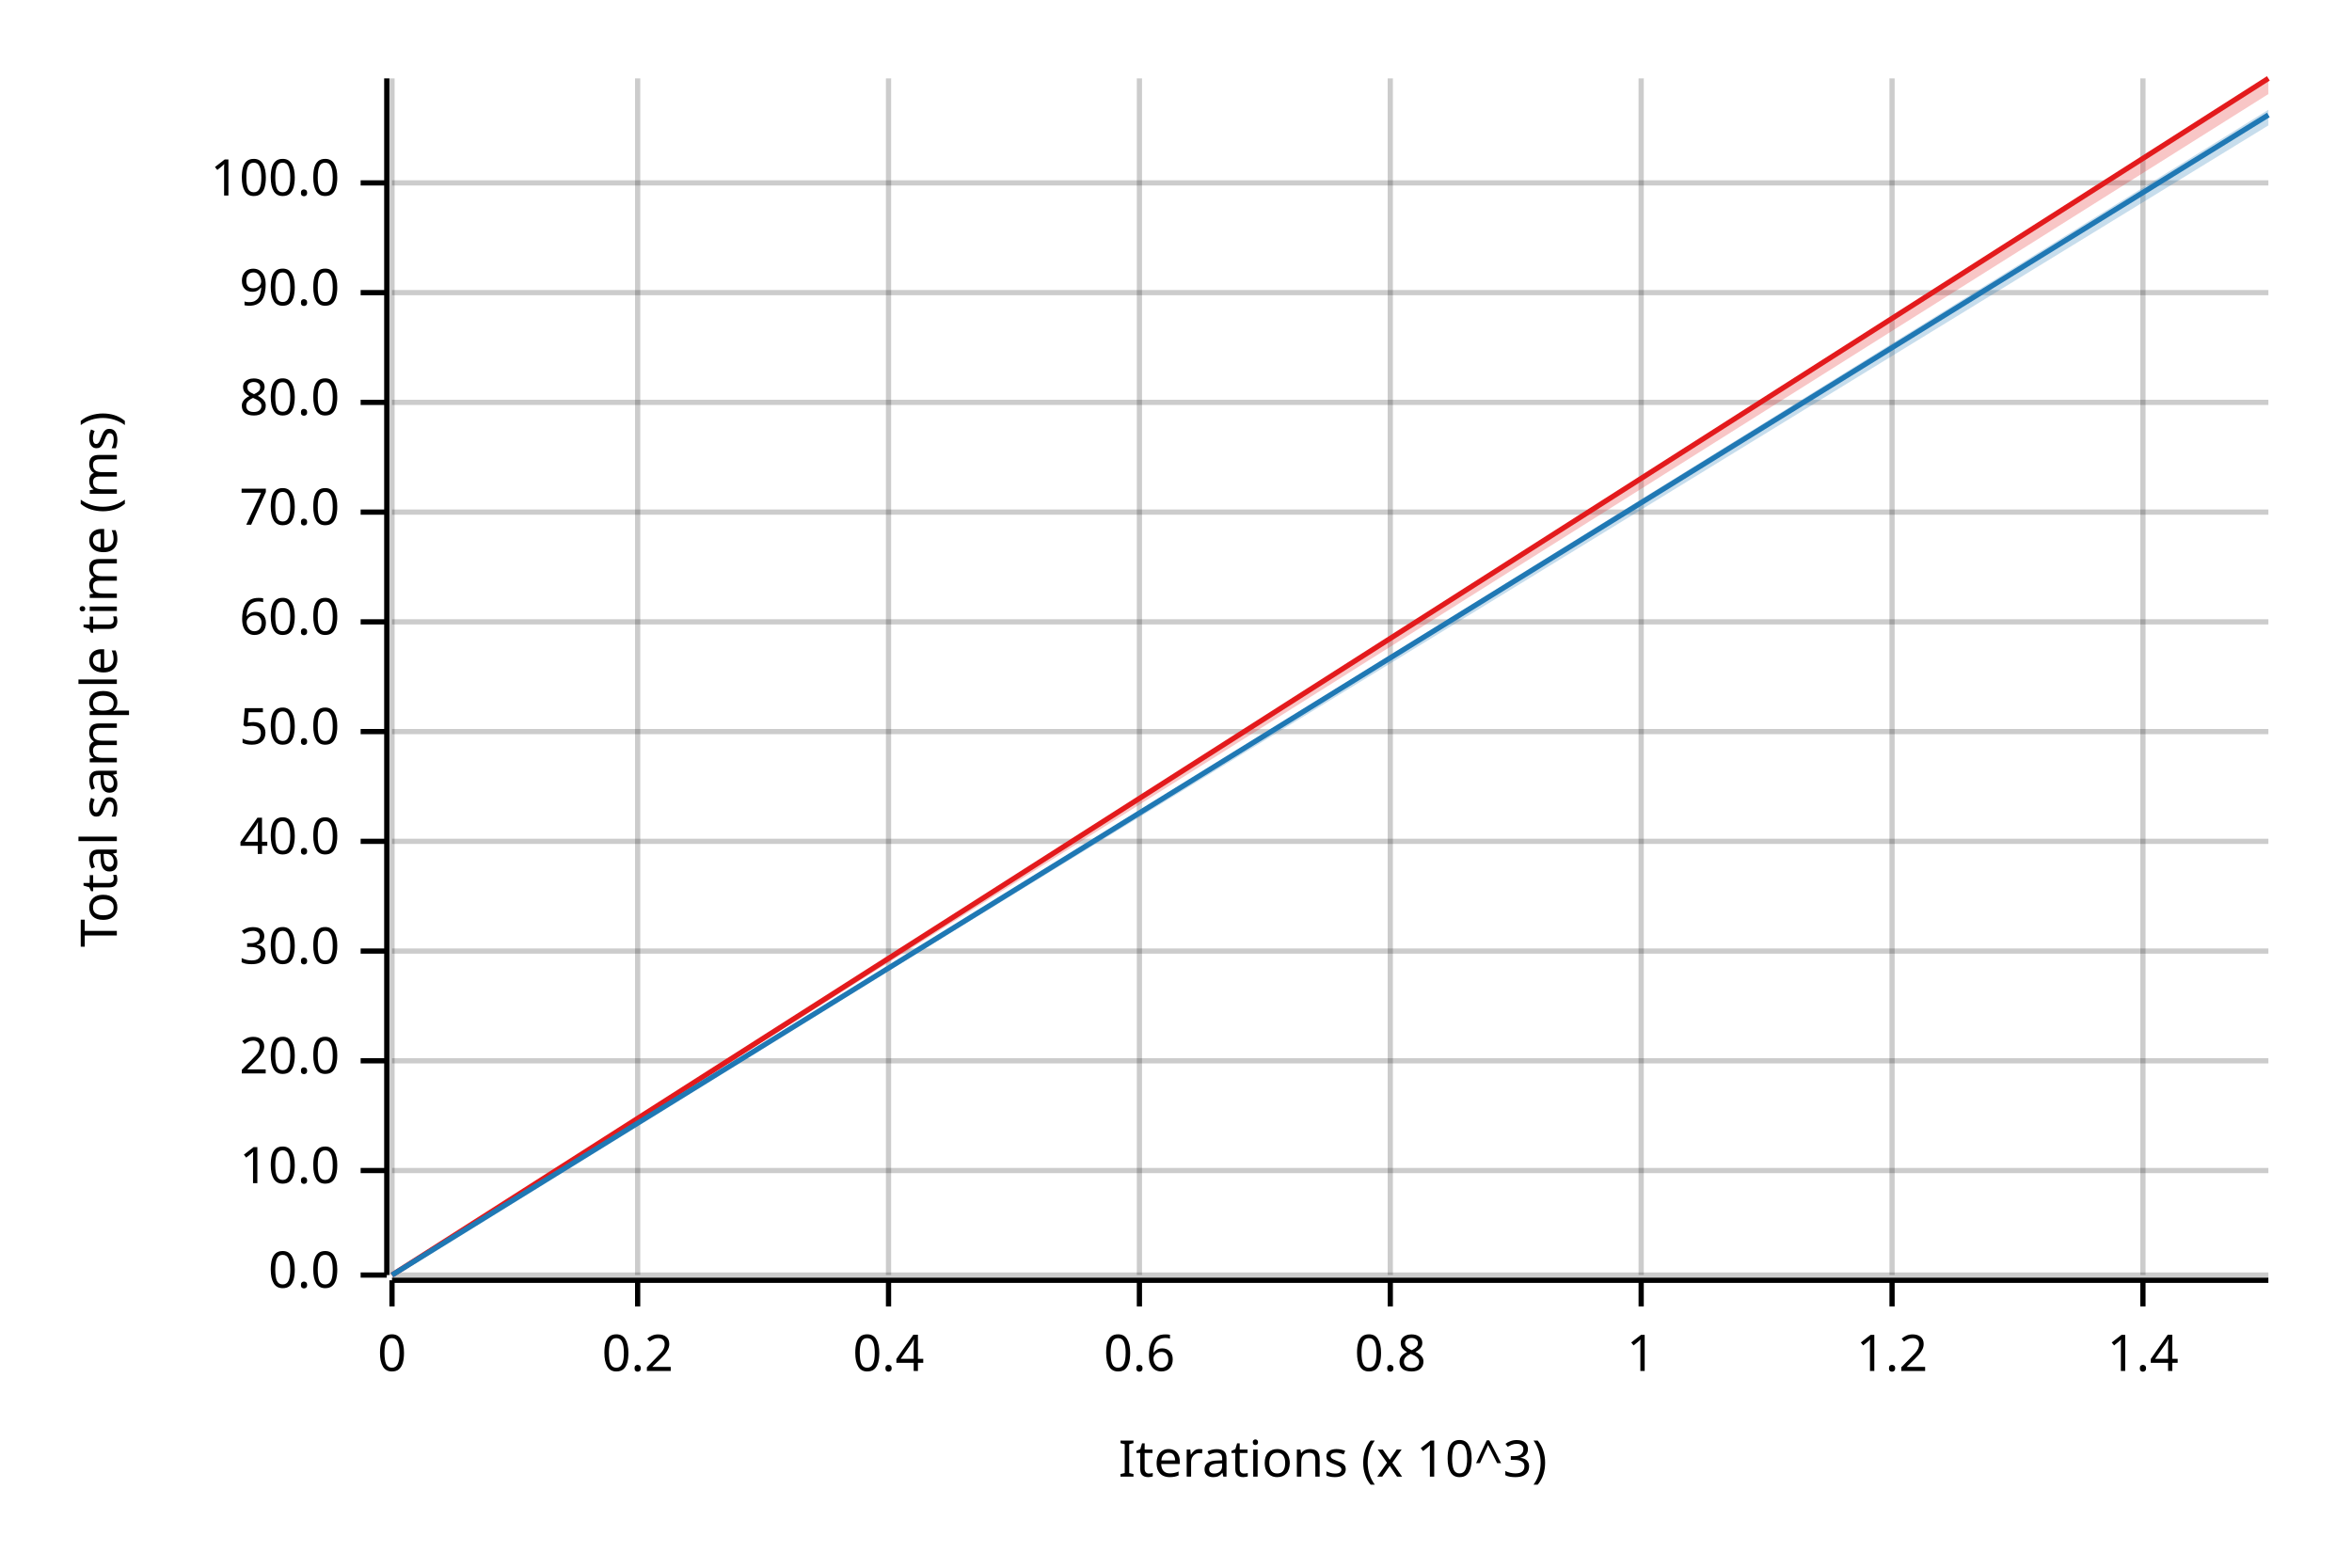
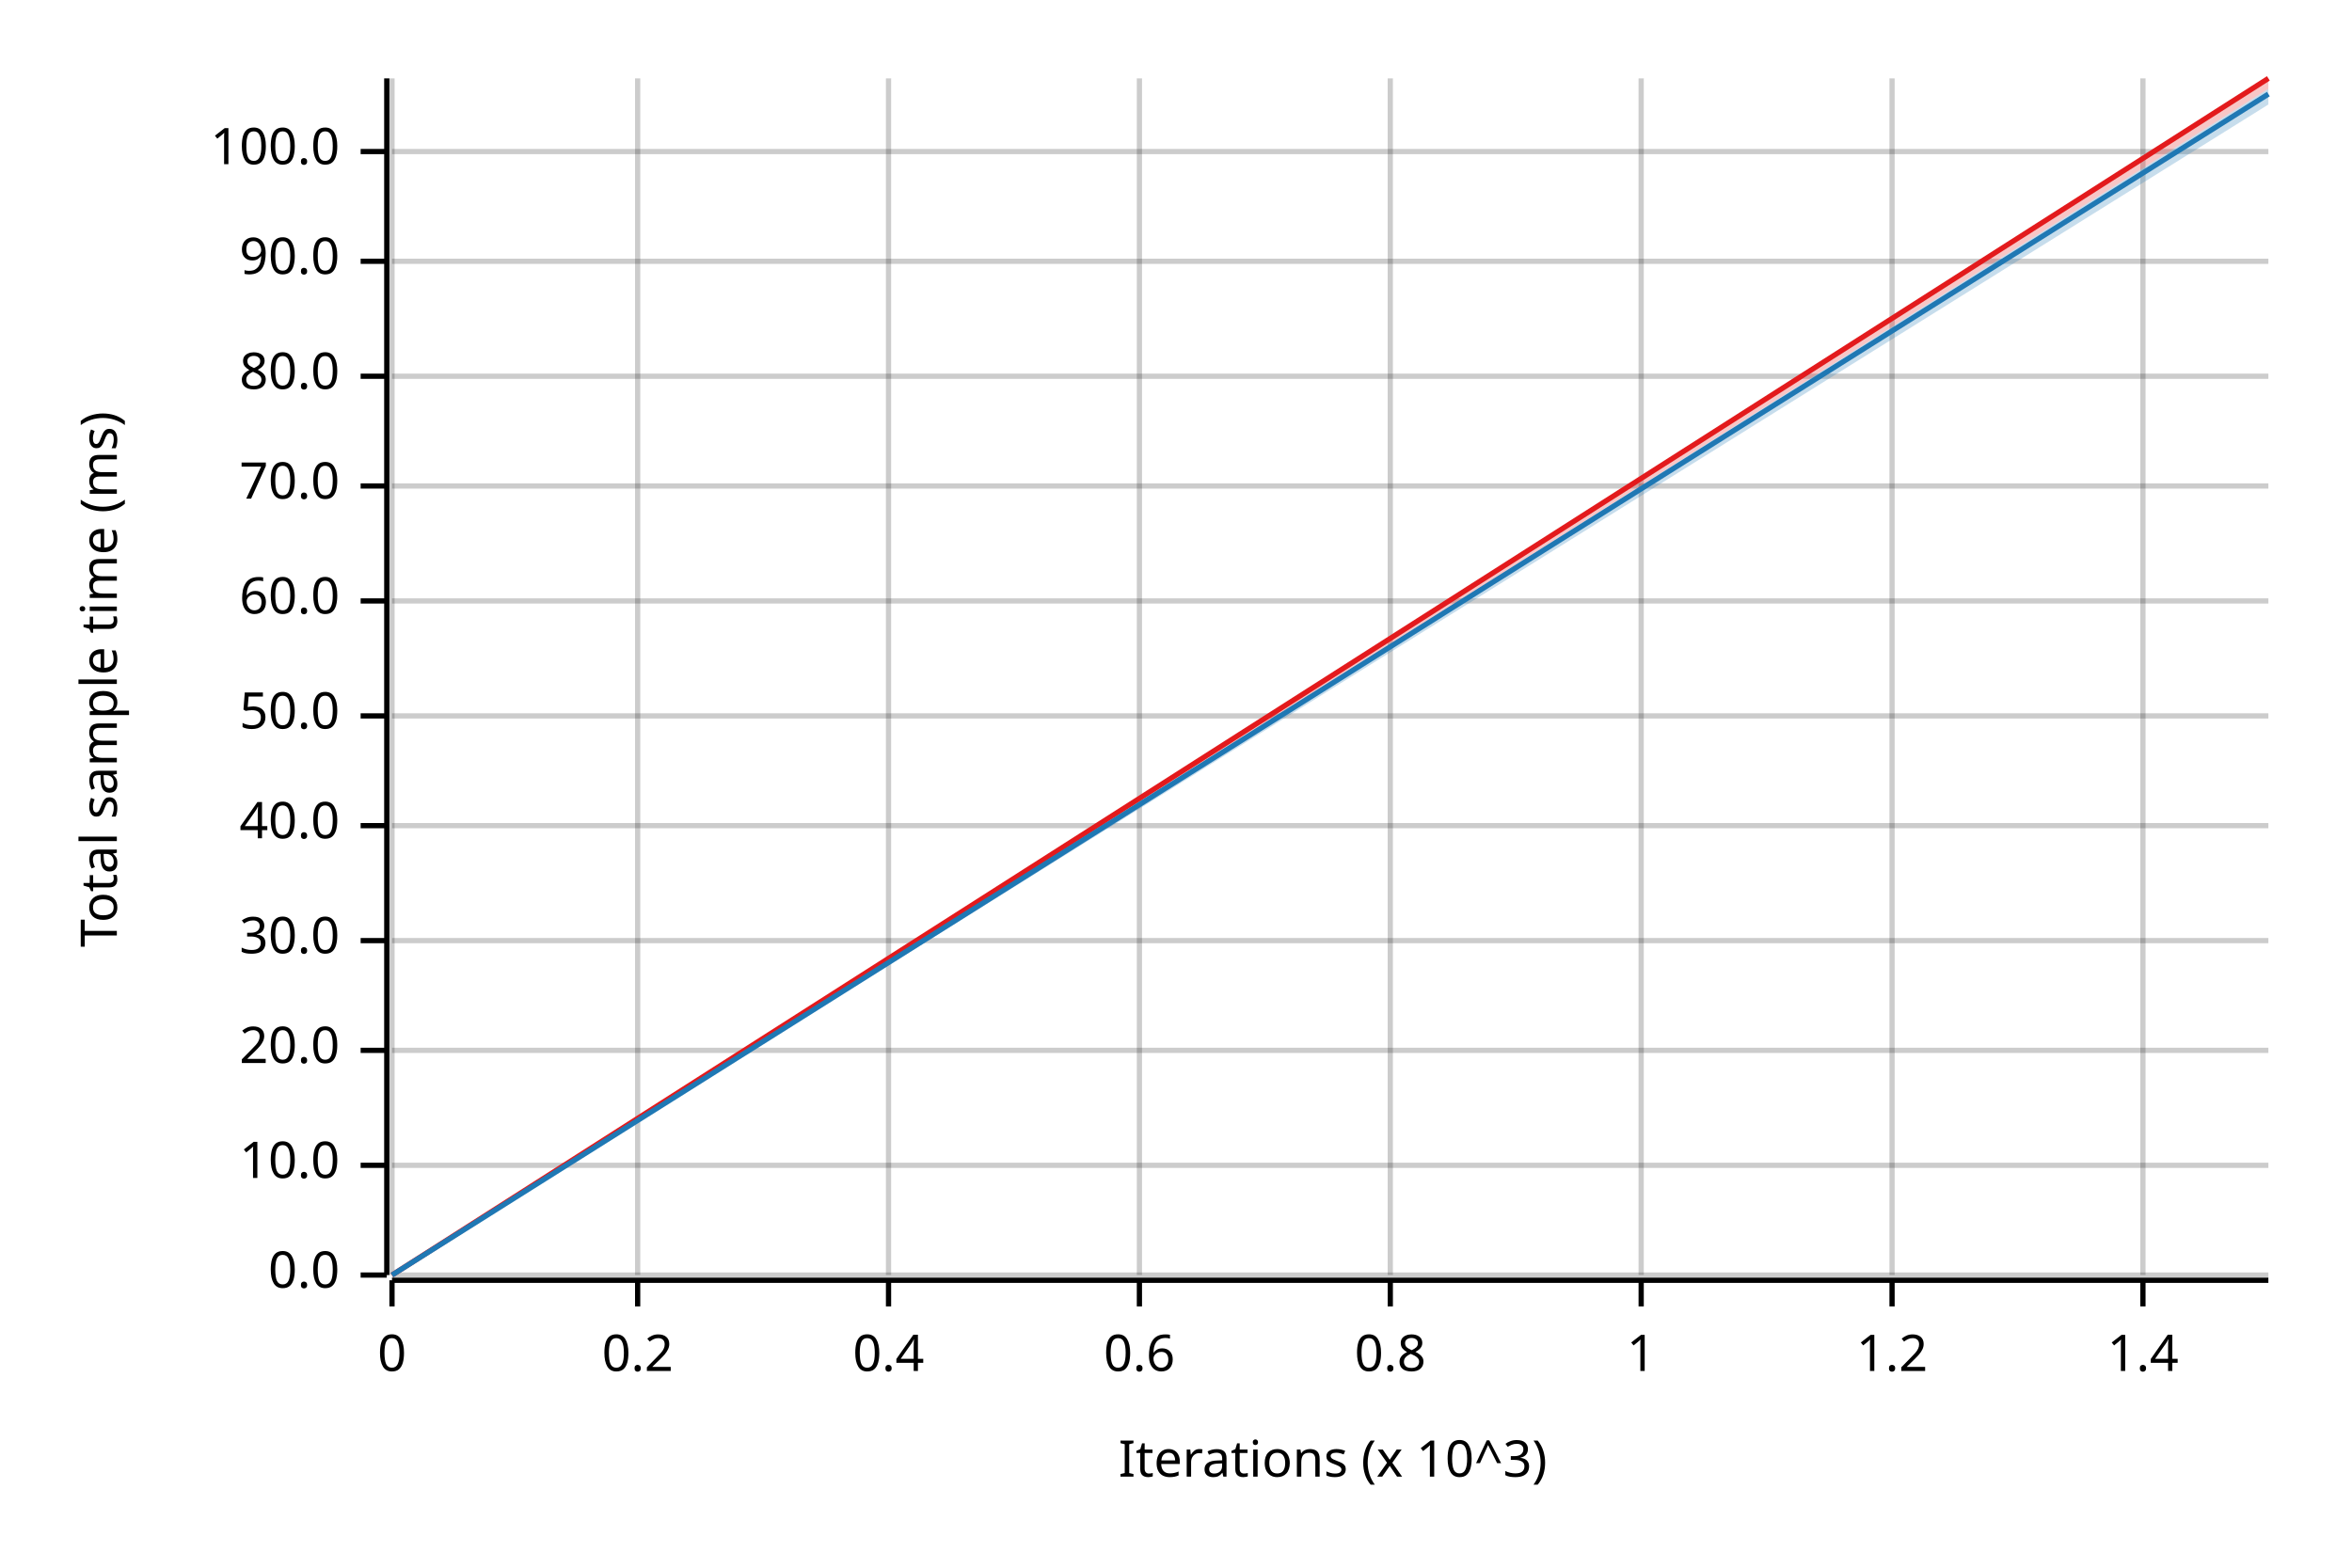
<svg xmlns="http://www.w3.org/2000/svg" width="450" height="300" viewBox="0 0 450 300">
  <text x="15" y="130" dy="0.76em" text-anchor="middle" font-family="sans-serif" font-size="9.677" opacity="1" fill="#000000" transform="rotate(270, 15, 130)">
Total sample time (ms)
</text>
  <text x="255" y="285" dy="-0.5ex" text-anchor="middle" font-family="sans-serif" font-size="9.677" opacity="1" fill="#000000">
Iterations (x 10^3)
</text>
  <line opacity="0.2" stroke="#000000" stroke-width="1" x1="75" y1="244" x2="75" y2="15" />
  <line opacity="0.2" stroke="#000000" stroke-width="1" x1="122" y1="244" x2="122" y2="15" />
  <line opacity="0.2" stroke="#000000" stroke-width="1" x1="170" y1="244" x2="170" y2="15" />
  <line opacity="0.2" stroke="#000000" stroke-width="1" x1="218" y1="244" x2="218" y2="15" />
  <line opacity="0.2" stroke="#000000" stroke-width="1" x1="266" y1="244" x2="266" y2="15" />
  <line opacity="0.2" stroke="#000000" stroke-width="1" x1="314" y1="244" x2="314" y2="15" />
  <line opacity="0.2" stroke="#000000" stroke-width="1" x1="362" y1="244" x2="362" y2="15" />
  <line opacity="0.2" stroke="#000000" stroke-width="1" x1="410" y1="244" x2="410" y2="15" />
  <line opacity="0.2" stroke="#000000" stroke-width="1" x1="75" y1="244" x2="434" y2="244" />
-   <line opacity="0.2" stroke="#000000" stroke-width="1" x1="75" y1="224" x2="434" y2="224" />
-   <line opacity="0.2" stroke="#000000" stroke-width="1" x1="75" y1="203" x2="434" y2="203" />
-   <line opacity="0.2" stroke="#000000" stroke-width="1" x1="75" y1="182" x2="434" y2="182" />
-   <line opacity="0.2" stroke="#000000" stroke-width="1" x1="75" y1="161" x2="434" y2="161" />
-   <line opacity="0.2" stroke="#000000" stroke-width="1" x1="75" y1="140" x2="434" y2="140" />
-   <line opacity="0.2" stroke="#000000" stroke-width="1" x1="75" y1="119" x2="434" y2="119" />
-   <line opacity="0.2" stroke="#000000" stroke-width="1" x1="75" y1="98" x2="434" y2="98" />
-   <line opacity="0.2" stroke="#000000" stroke-width="1" x1="75" y1="77" x2="434" y2="77" />
-   <line opacity="0.2" stroke="#000000" stroke-width="1" x1="75" y1="56" x2="434" y2="56" />
-   <line opacity="0.2" stroke="#000000" stroke-width="1" x1="75" y1="35" x2="434" y2="35" />
+   <line opacity="0.2" stroke="#000000" stroke-width="1" x1="75" y1="223" x2="434" y2="223" />
+   <line opacity="0.2" stroke="#000000" stroke-width="1" x1="75" y1="201" x2="434" y2="201" />
+   <line opacity="0.2" stroke="#000000" stroke-width="1" x1="75" y1="180" x2="434" y2="180" />
+   <line opacity="0.2" stroke="#000000" stroke-width="1" x1="75" y1="158" x2="434" y2="158" />
+   <line opacity="0.2" stroke="#000000" stroke-width="1" x1="75" y1="137" x2="434" y2="137" />
+   <line opacity="0.2" stroke="#000000" stroke-width="1" x1="75" y1="115" x2="434" y2="115" />
+   <line opacity="0.2" stroke="#000000" stroke-width="1" x1="75" y1="93" x2="434" y2="93" />
+   <line opacity="0.2" stroke="#000000" stroke-width="1" x1="75" y1="72" x2="434" y2="72" />
+   <line opacity="0.2" stroke="#000000" stroke-width="1" x1="75" y1="50" x2="434" y2="50" />
+   <line opacity="0.2" stroke="#000000" stroke-width="1" x1="75" y1="29" x2="434" y2="29" />
  <polyline fill="none" opacity="1" stroke="#000000" stroke-width="1" points="74,15 74,244 " />
  <text x="65" y="244" dy="0.5ex" text-anchor="end" font-family="sans-serif" font-size="9.677" opacity="1" fill="#000000">
0.0
</text>
  <polyline fill="none" opacity="1" stroke="#000000" stroke-width="1" points="69,244 74,244 " />
-   <text x="65" y="224" dy="0.5ex" text-anchor="end" font-family="sans-serif" font-size="9.677" opacity="1" fill="#000000">
+   <text x="65" y="223" dy="0.5ex" text-anchor="end" font-family="sans-serif" font-size="9.677" opacity="1" fill="#000000">
10.0
</text>
-   <polyline fill="none" opacity="1" stroke="#000000" stroke-width="1" points="69,224 74,224 " />
-   <text x="65" y="203" dy="0.5ex" text-anchor="end" font-family="sans-serif" font-size="9.677" opacity="1" fill="#000000">
+   <polyline fill="none" opacity="1" stroke="#000000" stroke-width="1" points="69,223 74,223 " />
+   <text x="65" y="201" dy="0.5ex" text-anchor="end" font-family="sans-serif" font-size="9.677" opacity="1" fill="#000000">
20.0
</text>
-   <polyline fill="none" opacity="1" stroke="#000000" stroke-width="1" points="69,203 74,203 " />
-   <text x="65" y="182" dy="0.5ex" text-anchor="end" font-family="sans-serif" font-size="9.677" opacity="1" fill="#000000">
+   <polyline fill="none" opacity="1" stroke="#000000" stroke-width="1" points="69,201 74,201 " />
+   <text x="65" y="180" dy="0.5ex" text-anchor="end" font-family="sans-serif" font-size="9.677" opacity="1" fill="#000000">
30.0
</text>
-   <polyline fill="none" opacity="1" stroke="#000000" stroke-width="1" points="69,182 74,182 " />
-   <text x="65" y="161" dy="0.5ex" text-anchor="end" font-family="sans-serif" font-size="9.677" opacity="1" fill="#000000">
+   <polyline fill="none" opacity="1" stroke="#000000" stroke-width="1" points="69,180 74,180 " />
+   <text x="65" y="158" dy="0.5ex" text-anchor="end" font-family="sans-serif" font-size="9.677" opacity="1" fill="#000000">
40.0
</text>
-   <polyline fill="none" opacity="1" stroke="#000000" stroke-width="1" points="69,161 74,161 " />
-   <text x="65" y="140" dy="0.5ex" text-anchor="end" font-family="sans-serif" font-size="9.677" opacity="1" fill="#000000">
+   <polyline fill="none" opacity="1" stroke="#000000" stroke-width="1" points="69,158 74,158 " />
+   <text x="65" y="137" dy="0.5ex" text-anchor="end" font-family="sans-serif" font-size="9.677" opacity="1" fill="#000000">
50.0
</text>
-   <polyline fill="none" opacity="1" stroke="#000000" stroke-width="1" points="69,140 74,140 " />
-   <text x="65" y="119" dy="0.5ex" text-anchor="end" font-family="sans-serif" font-size="9.677" opacity="1" fill="#000000">
+   <polyline fill="none" opacity="1" stroke="#000000" stroke-width="1" points="69,137 74,137 " />
+   <text x="65" y="115" dy="0.5ex" text-anchor="end" font-family="sans-serif" font-size="9.677" opacity="1" fill="#000000">
60.0
</text>
-   <polyline fill="none" opacity="1" stroke="#000000" stroke-width="1" points="69,119 74,119 " />
-   <text x="65" y="98" dy="0.5ex" text-anchor="end" font-family="sans-serif" font-size="9.677" opacity="1" fill="#000000">
+   <polyline fill="none" opacity="1" stroke="#000000" stroke-width="1" points="69,115 74,115 " />
+   <text x="65" y="93" dy="0.5ex" text-anchor="end" font-family="sans-serif" font-size="9.677" opacity="1" fill="#000000">
70.0
</text>
-   <polyline fill="none" opacity="1" stroke="#000000" stroke-width="1" points="69,98 74,98 " />
-   <text x="65" y="77" dy="0.5ex" text-anchor="end" font-family="sans-serif" font-size="9.677" opacity="1" fill="#000000">
+   <polyline fill="none" opacity="1" stroke="#000000" stroke-width="1" points="69,93 74,93 " />
+   <text x="65" y="72" dy="0.5ex" text-anchor="end" font-family="sans-serif" font-size="9.677" opacity="1" fill="#000000">
80.0
</text>
-   <polyline fill="none" opacity="1" stroke="#000000" stroke-width="1" points="69,77 74,77 " />
-   <text x="65" y="56" dy="0.5ex" text-anchor="end" font-family="sans-serif" font-size="9.677" opacity="1" fill="#000000">
+   <polyline fill="none" opacity="1" stroke="#000000" stroke-width="1" points="69,72 74,72 " />
+   <text x="65" y="50" dy="0.5ex" text-anchor="end" font-family="sans-serif" font-size="9.677" opacity="1" fill="#000000">
90.0
</text>
-   <polyline fill="none" opacity="1" stroke="#000000" stroke-width="1" points="69,56 74,56 " />
-   <text x="65" y="35" dy="0.5ex" text-anchor="end" font-family="sans-serif" font-size="9.677" opacity="1" fill="#000000">
+   <polyline fill="none" opacity="1" stroke="#000000" stroke-width="1" points="69,50 74,50 " />
+   <text x="65" y="29" dy="0.5ex" text-anchor="end" font-family="sans-serif" font-size="9.677" opacity="1" fill="#000000">
100.0
</text>
-   <polyline fill="none" opacity="1" stroke="#000000" stroke-width="1" points="69,35 74,35 " />
+   <polyline fill="none" opacity="1" stroke="#000000" stroke-width="1" points="69,29 74,29 " />
  <polyline fill="none" opacity="1" stroke="#000000" stroke-width="1" points="75,245 434,245 " />
  <text x="75" y="255" dy="0.76em" text-anchor="middle" font-family="sans-serif" font-size="9.677" opacity="1" fill="#000000">
0
</text>
  <polyline fill="none" opacity="1" stroke="#000000" stroke-width="1" points="75,245 75,250 " />
  <text x="122" y="255" dy="0.76em" text-anchor="middle" font-family="sans-serif" font-size="9.677" opacity="1" fill="#000000">
0.2
</text>
  <polyline fill="none" opacity="1" stroke="#000000" stroke-width="1" points="122,245 122,250 " />
  <text x="170" y="255" dy="0.76em" text-anchor="middle" font-family="sans-serif" font-size="9.677" opacity="1" fill="#000000">
0.4
</text>
  <polyline fill="none" opacity="1" stroke="#000000" stroke-width="1" points="170,245 170,250 " />
  <text x="218" y="255" dy="0.76em" text-anchor="middle" font-family="sans-serif" font-size="9.677" opacity="1" fill="#000000">
0.6
</text>
  <polyline fill="none" opacity="1" stroke="#000000" stroke-width="1" points="218,245 218,250 " />
  <text x="266" y="255" dy="0.76em" text-anchor="middle" font-family="sans-serif" font-size="9.677" opacity="1" fill="#000000">
0.8
</text>
  <polyline fill="none" opacity="1" stroke="#000000" stroke-width="1" points="266,245 266,250 " />
  <text x="314" y="255" dy="0.76em" text-anchor="middle" font-family="sans-serif" font-size="9.677" opacity="1" fill="#000000">
1
</text>
  <polyline fill="none" opacity="1" stroke="#000000" stroke-width="1" points="314,245 314,250 " />
  <text x="362" y="255" dy="0.76em" text-anchor="middle" font-family="sans-serif" font-size="9.677" opacity="1" fill="#000000">
1.2
</text>
  <polyline fill="none" opacity="1" stroke="#000000" stroke-width="1" points="362,245 362,250 " />
  <text x="410" y="255" dy="0.76em" text-anchor="middle" font-family="sans-serif" font-size="9.677" opacity="1" fill="#000000">
1.4
</text>
  <polyline fill="none" opacity="1" stroke="#000000" stroke-width="1" points="410,245 410,250 " />
  <polyline fill="none" opacity="1" stroke="#E31A1C" stroke-width="1" points="75,244 434,15 " />
-   <polygon opacity="0.25" fill="#E31A1C" points="75,244 434,18 434,15 " />
-   <polyline fill="none" opacity="1" stroke="#1F78B4" stroke-width="1" points="75,244 434,22 " />
-   <polygon opacity="0.25" fill="#1F78B4" points="75,244 434,24 434,21 " />
+   <polygon opacity="0.25" fill="#E31A1C" points="75,244 434,17 434,15 " />
+   <polyline fill="none" opacity="1" stroke="#1F78B4" stroke-width="1" points="75,244 434,18 " />
+   <polygon opacity="0.25" fill="#1F78B4" points="75,244 434,20 434,17 " />
</svg>
